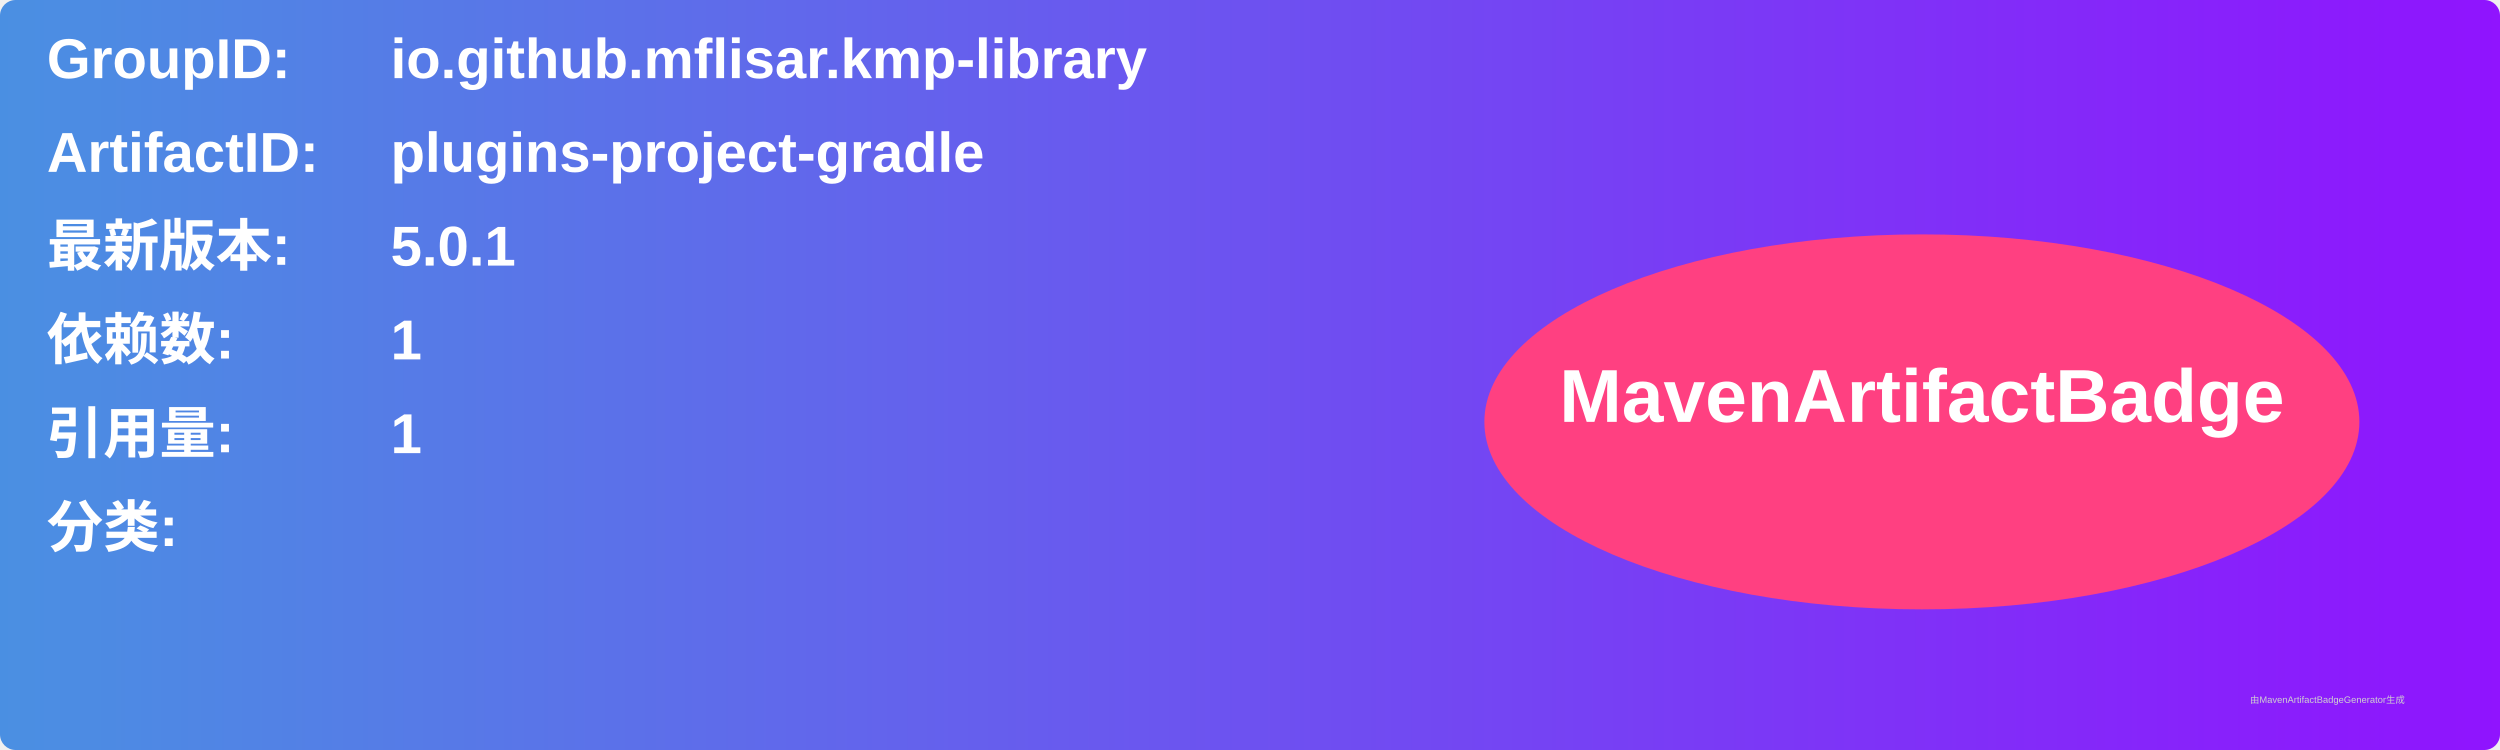
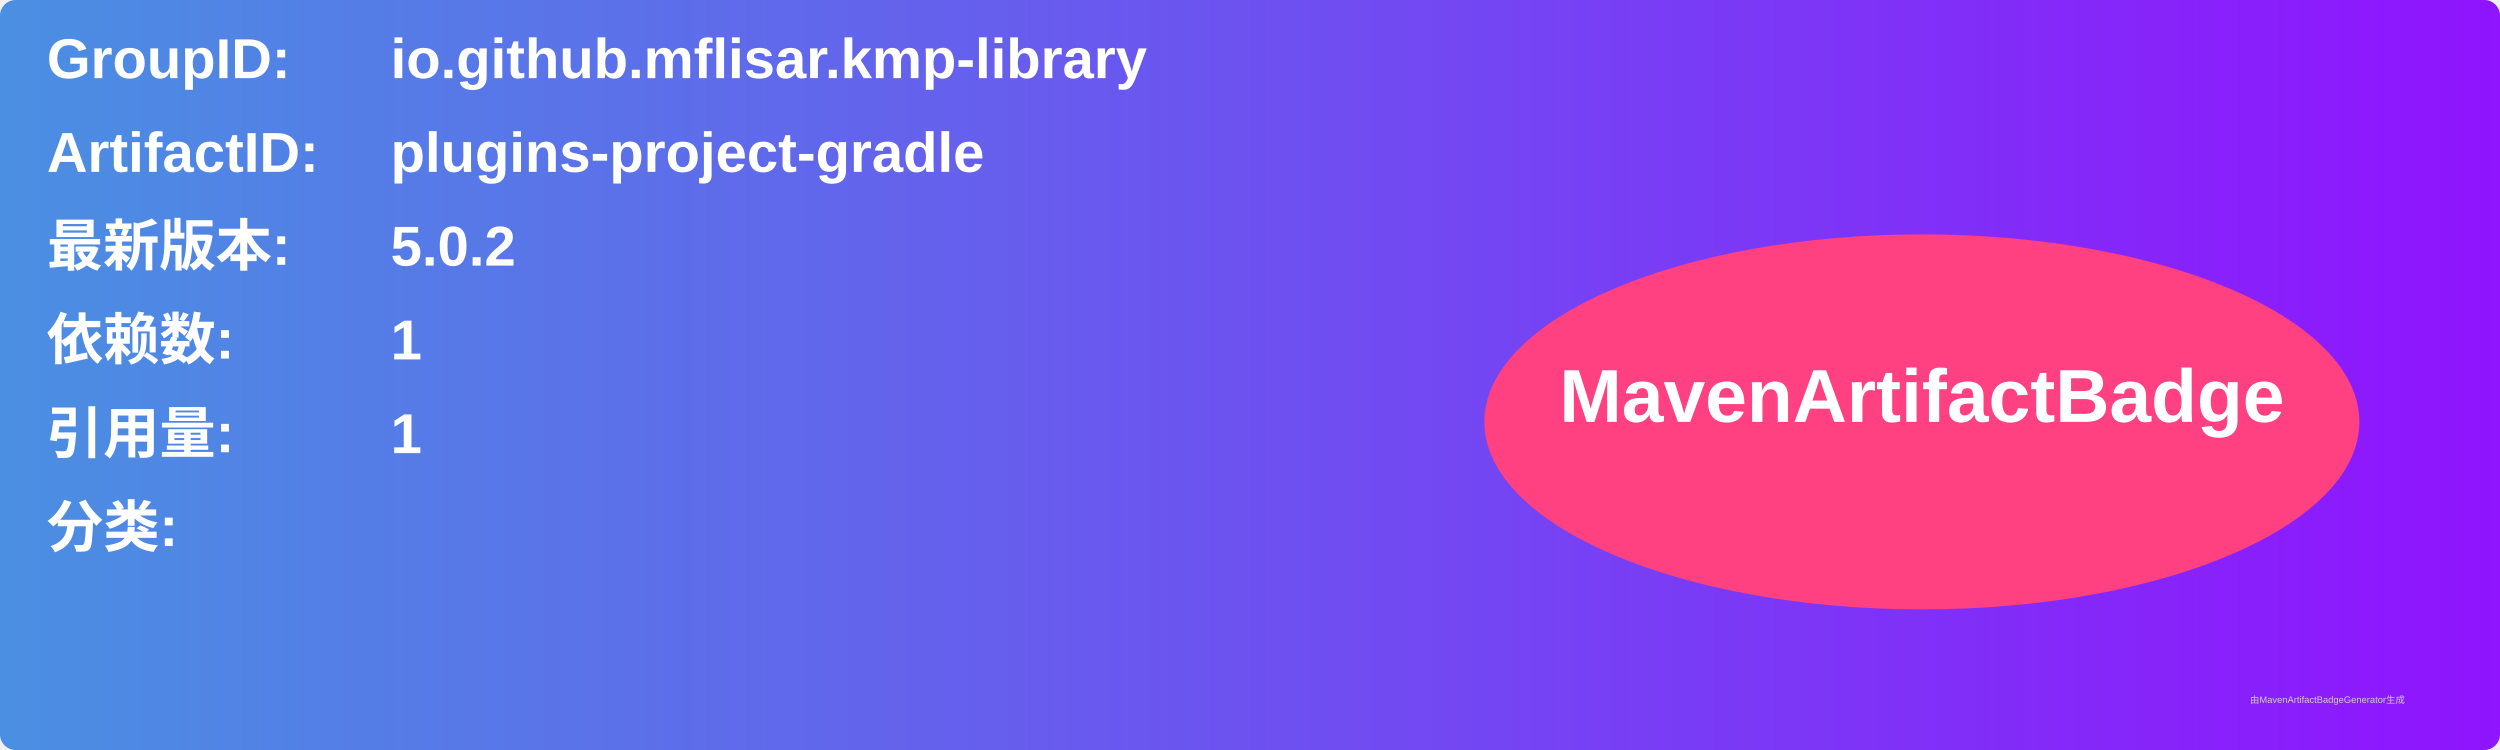
<svg xmlns="http://www.w3.org/2000/svg" width="800" height="240" viewBox="0 0 800 240">
  <linearGradient id="grad" x1="0%" y1="0%" x2="100%" y2="0%">
    <stop offset="0%" stop-color="#4a90e2" />
    <stop offset="100%" stop-color="#9013fe" />
  </linearGradient>
  <rect width="100%" height="100%" rx="5" ry="5" fill="url(#grad)" />
  <g transform="translate(15, 15)">
    <text x="0" y="10" font-family="Arial" font-size="18" fill="white" font-weight="bold" width="260">GroupID:</text>
    <text x="110" y="10" font-family="Arial" font-size="18" fill="white" font-weight="bold" width="460">io.github.mflisar.kmp-library</text>
    <text x="0" y="40" font-family="Arial" font-size="18" fill="white" font-weight="bold" width="260">ArtifactID:</text>
    <text x="110" y="40" font-family="Arial" font-size="18" fill="white" font-weight="bold" width="460">plugins-project-gradle</text>
    <text x="0" y="70" font-family="Arial" font-size="18" fill="white" font-weight="bold">最新版本:</text>
    <text x="110" y="70" font-family="Arial" font-size="18" fill="white" font-weight="bold">
-       <tspan font-weight="bold">5.0.1</tspan>
+       <tspan font-weight="bold">5.0.2</tspan>
    </text>
    <text x="0" y="100" font-family="Arial" font-size="18" fill="white" font-weight="bold">依赖数: </text>
    <text x="110" y="100" font-family="Arial" font-size="18" fill="white">
      <tspan font-weight="bold">1</tspan>
    </text>
    <text x="0" y="130" font-family="Arial" font-size="18" fill="white" font-weight="bold">引用量: </text>
    <text x="110" y="130" font-family="Arial" font-size="18" fill="white">
      <tspan font-weight="bold">1</tspan>
    </text>
    <text x="0" y="160" font-family="Arial" font-size="18" fill="white" font-weight="bold">分类:</text>
    <text x="10" y="190" font-family="Arial" font-size="10" fill="white">
      <tspan font-weight="bold" />
    </text>
    <ellipse cx="600" cy="120" rx="140" ry="60" fill="#ff4081" />
    <text x="600" y="120" text-anchor="middle" font-family="Arial" font-size="24" fill="white" font-weight="bold">MavenArtifactBadge</text>
  </g>
  <text x="720" y="225" font-family="Arial" font-size="3" fill="#d0d0d0">由MavenArtifactBadgeGenerator生成</text>
</svg>
